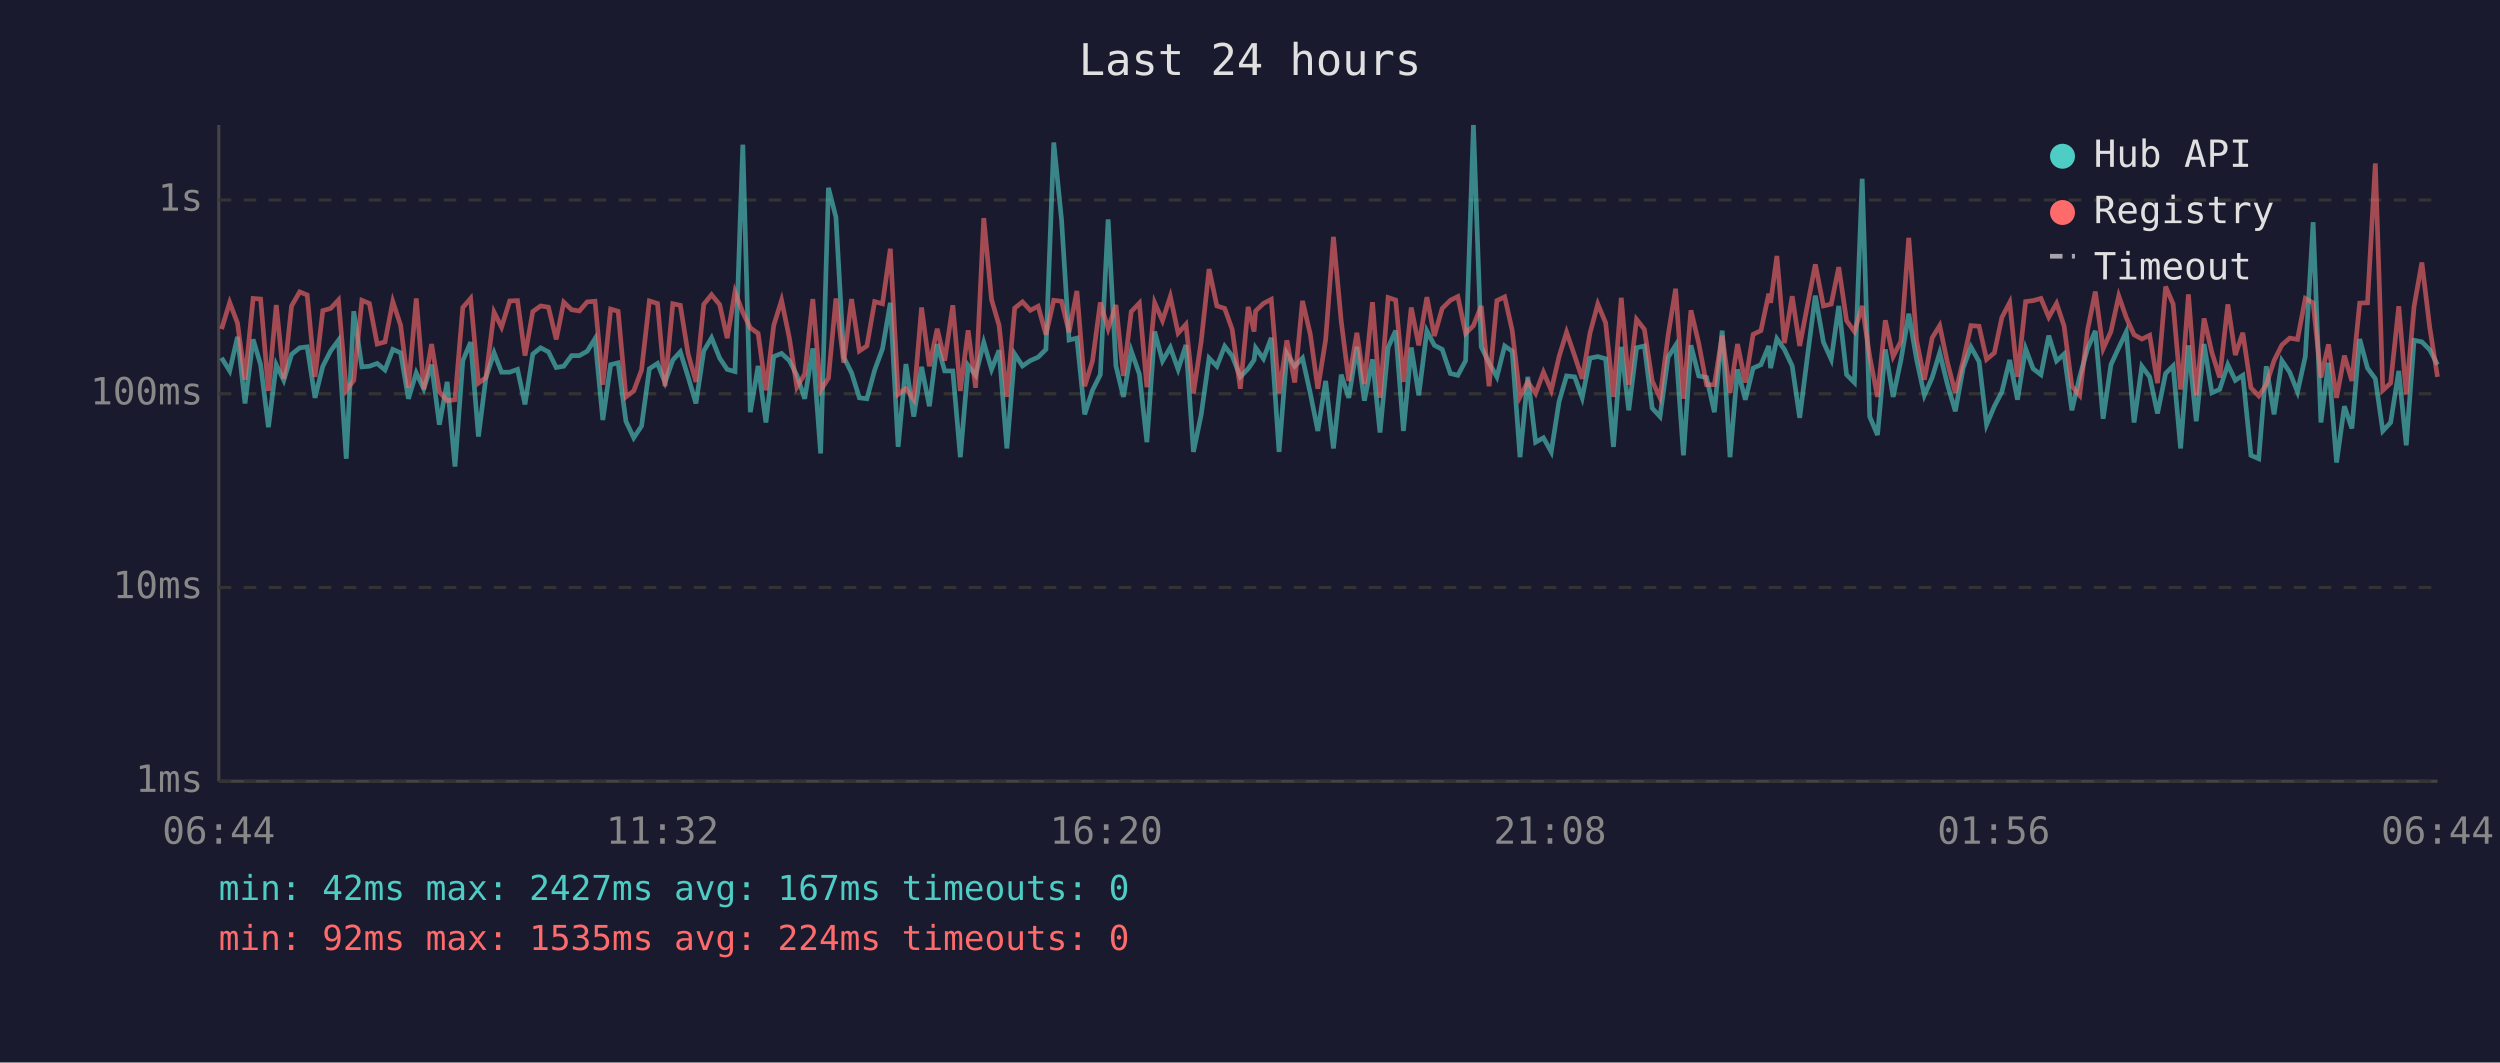
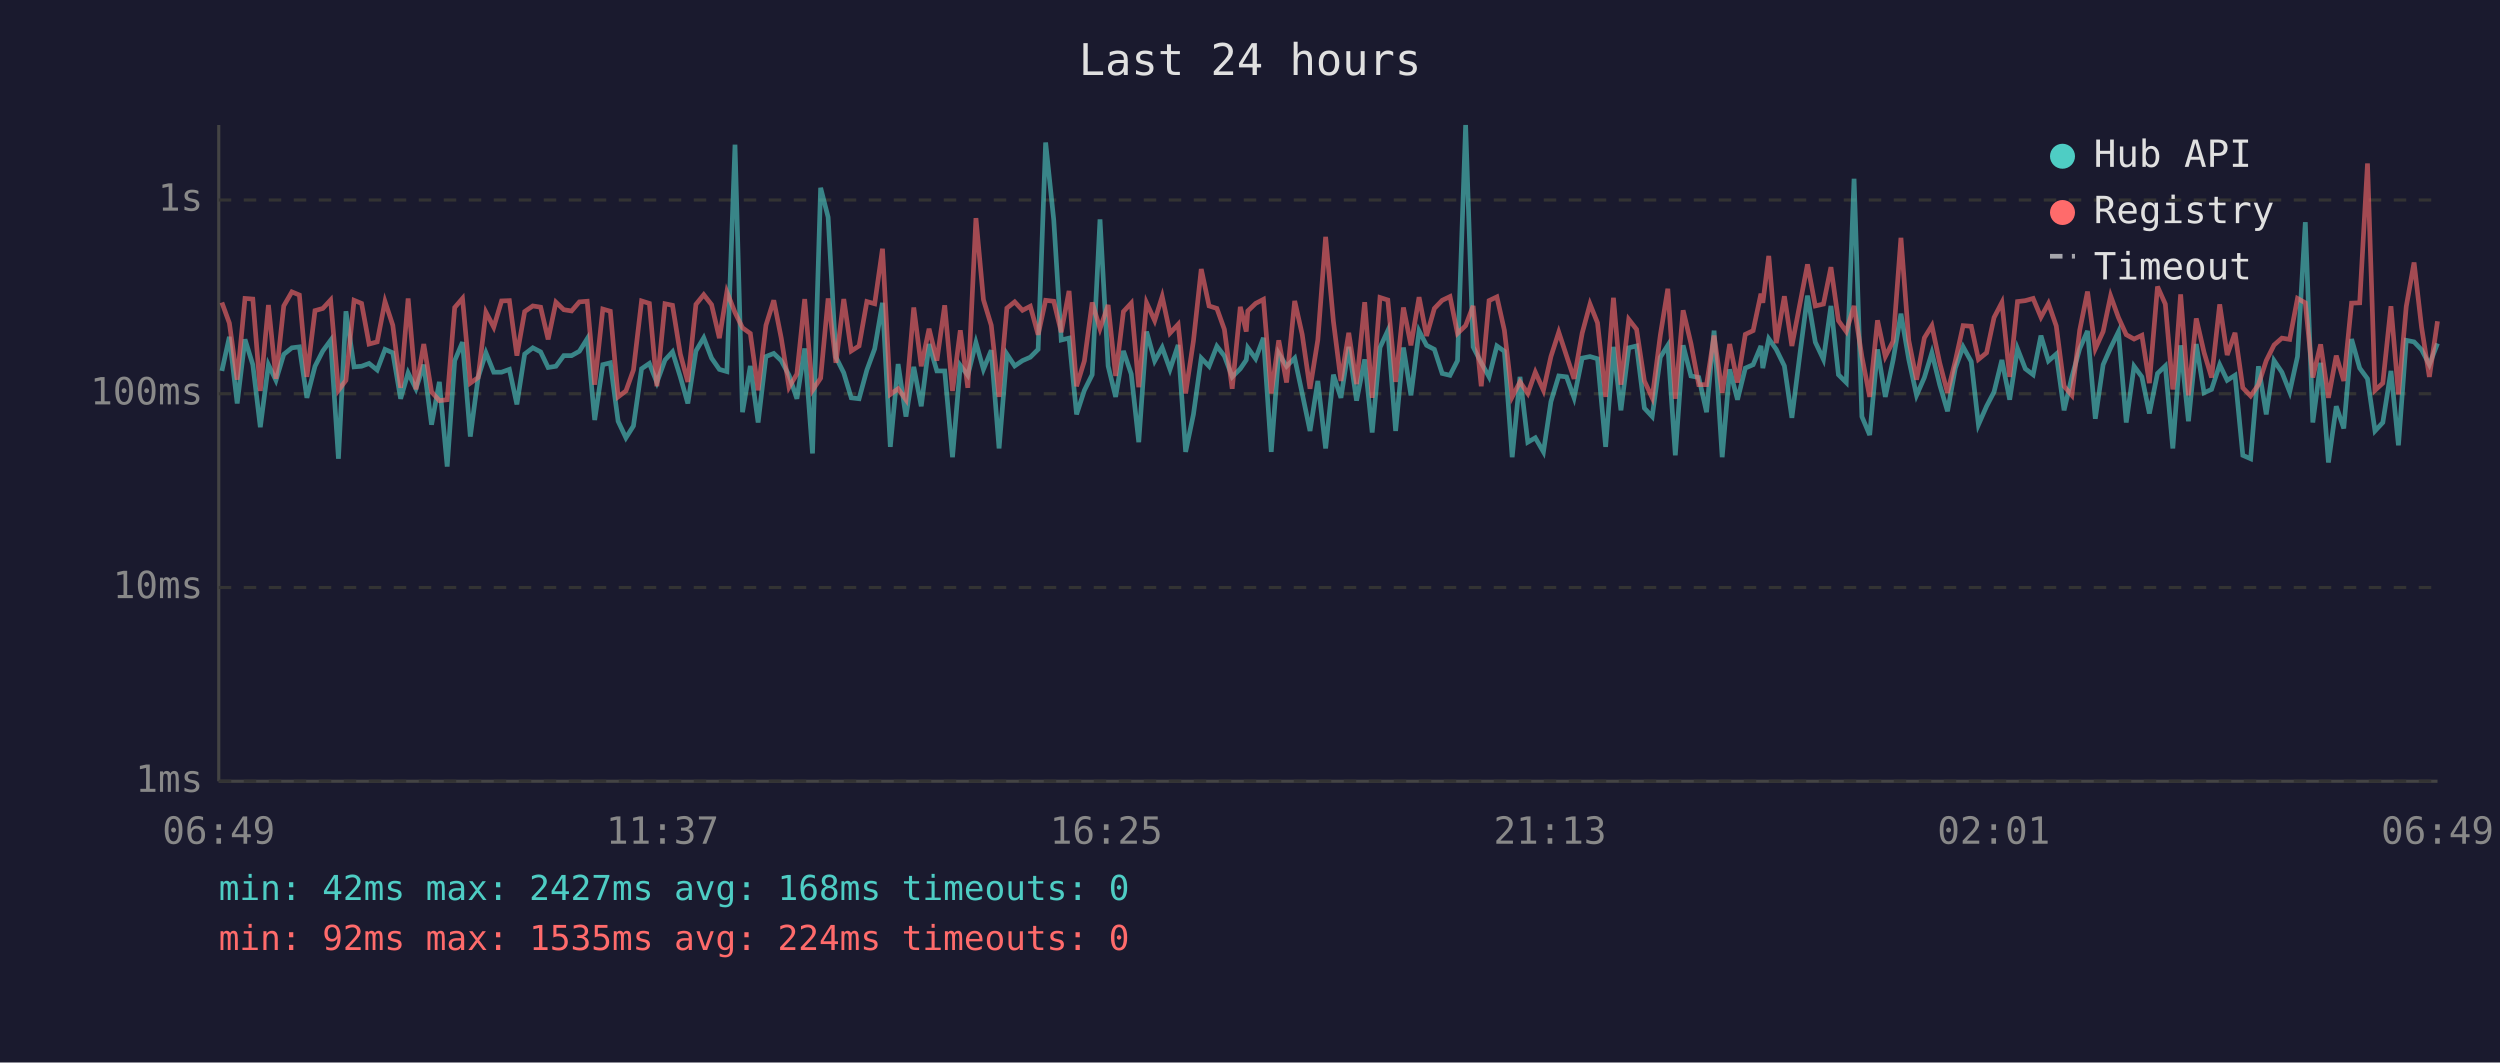
<svg xmlns="http://www.w3.org/2000/svg" viewBox="0 0 800 340" font-family="monospace" font-size="12">
  <rect width="800" height="340" fill="#1a1a2e" />
  <text x="400" y="24" fill="#e0e0e0" font-size="14" text-anchor="middle">Last 24 hours</text>
  <line x1="70" y1="40" x2="70" y2="250" stroke="#444" stroke-width="1" />
  <line x1="70" y1="250" x2="780" y2="250" stroke="#444" stroke-width="1" />
  <line x1="70" y1="250" x2="780" y2="250" stroke="#333" stroke-width="1" stroke-dasharray="4" />
  <text x="65" y="250" fill="#888" text-anchor="end" dominant-baseline="middle">1ms</text>
  <line x1="70" y1="188" x2="780" y2="188" stroke="#333" stroke-width="1" stroke-dasharray="4" />
  <text x="65" y="188" fill="#888" text-anchor="end" dominant-baseline="middle">10ms</text>
  <line x1="70" y1="126" x2="780" y2="126" stroke="#333" stroke-width="1" stroke-dasharray="4" />
  <text x="65" y="126" fill="#888" text-anchor="end" dominant-baseline="middle">100ms</text>
  <line x1="70" y1="64" x2="780" y2="64" stroke="#333" stroke-width="1" stroke-dasharray="4" />
  <text x="65" y="64" fill="#888" text-anchor="end" dominant-baseline="middle">1s</text>
-   <text x="70" y="270" fill="#888" text-anchor="middle">06:44</text>
-   <text x="212" y="270" fill="#888" text-anchor="middle">11:32</text>
-   <text x="354" y="270" fill="#888" text-anchor="middle">16:20</text>
-   <text x="496" y="270" fill="#888" text-anchor="middle">21:08</text>
-   <text x="638" y="270" fill="#888" text-anchor="middle">01:56</text>
-   <text x="780" y="270" fill="#888" text-anchor="middle">06:44</text>
-   <polyline points="70.9,114.5 73.5,118.7 76.0,107.8 78.4,129.1 81.0,108.6 83.4,116.7 85.9,136.7 88.4,116.7 90.8,121.7 93.3,113.4 95.9,111.3 98.3,111.0 100.8,127.3 103.3,117.2 105.8,112.3 108.3,108.9 110.8,146.8 113.2,99.6 115.8,117.4 118.2,117.2 120.7,116.3 123.2,118.4 125.7,111.8 128.2,112.9 130.7,127.6 133.2,119.3 135.6,124.4 138.1,116.7 140.6,135.9 143.1,122.2 145.6,149.3 148.1,115.4 150.6,109.5 153.1,139.7 155.5,120.8 158.1,112.9 160.5,119.1 163.1,119.1 165.6,118.2 168.0,129.4 170.5,113.3 173.0,111.3 175.5,112.6 178.0,117.6 180.4,117.2 182.9,113.8 185.4,113.8 187.9,112.4 190.4,108.4 192.9,134.4 195.4,116.7 197.8,116.1 200.3,134.8 202.8,140.1 205.3,136.3 207.8,118.0 210.4,116.3 212.8,122.4 215.3,115.2 217.7,112.6 220.2,120.6 222.7,129.1 225.2,112.3 227.7,108.1 230.3,114.6 232.7,118.2 235.2,118.9 237.7,46.3 240.1,131.9 242.6,117.1 245.1,135.2 247.6,114.1 250.1,113.1 252.6,115.4 255.0,120.1 257.5,127.6 260.1,111.5 262.6,145.1 265.1,60.1 267.5,69.5 270.0,114.3 272.5,119.3 275.0,127.3 277.4,127.6 279.9,118.4 282.4,111.6 284.9,96.9 287.4,143.0 289.9,116.5 292.4,133.3 294.9,117.4 297.4,130.0 299.9,110.1 302.3,118.7 304.9,118.7 307.3,146.3 309.8,116.9 312.2,120.1 314.8,109.6 317.3,118.2 319.7,112.1 322.2,143.5 324.7,113.3 327.2,117.1 329.7,115.4 332.2,114.3 334.7,111.8 337.2,45.6 339.7,70.4 342.1,108.8 344.6,108.2 347.1,132.6 349.6,124.9 352.1,119.9 354.6,70.2 357.1,117.1 359.5,127.0 362.0,112.3 364.6,119.7 367.0,141.5 369.5,106.1 372.0,115.5 374.5,111.2 377.0,118.2 379.5,110.4 381.9,144.6 384.4,132.6 386.9,114.6 389.4,117.2 391.9,110.8 394.3,113.9 396.9,120.6 399.4,118.0 401.3,115.2 401.8,111.3 404.3,114.8 406.8,108.1 409.3,144.6 411.8,113.1 414.3,117.2 416.8,114.6 419.3,125.9 421.7,137.9 424.2,121.9 426.7,143.5 429.2,119.9 431.6,127.3 434.2,111.0 436.6,128.2 439.2,115.0 441.6,138.4 444.2,111.2 446.6,105.8 449.1,137.9 451.6,111.2 454.0,126.5 456.6,105.9 459.0,110.5 461.5,111.8 464.1,119.5 466.5,120.1 469.0,115.4 471.5,40.0 474.0,111.0 476.5,116.1 479.0,120.6 481.5,110.7 483.9,112.4 486.4,146.3 488.9,120.6 491.4,141.5 493.9,140.1 496.4,144.6 498.9,128.5 501.3,120.3 503.9,120.6 506.3,127.3 508.8,114.6 511.3,114.1 513.8,114.8 516.3,143.0 518.8,111.0 521.2,131.3 523.7,111.3 526.2,110.7 528.7,130.6 531.2,133.3 533.8,114.3 536.2,110.5 538.7,145.7 541.1,110.5 543.6,120.3 546.1,120.8 548.6,131.9 551.1,105.8 553.6,146.3 556.0,118.2 558.5,127.9 561.0,117.8 563.5,116.7 566.0,110.7 566.6,117.8 568.6,108.4 571.0,111.8 573.5,117.1 575.9,133.7 578.5,113.1 580.9,94.6 583.5,109.5 586.0,115.0 588.4,97.9 590.9,119.9 593.4,122.4 595.9,57.2 598.3,133.3 600.8,139.2 603.3,111.8 605.8,127.0 608.3,115.2 610.8,100.4 613.3,115.0 615.8,126.5 618.3,120.8 620.7,112.9 623.2,123.1 625.7,131.6 628.2,117.8 630.7,111.0 633.3,115.7 635.7,135.9 638.2,130.0 640.6,125.4 643.1,115.2 645.6,127.9 648.2,111.6 650.6,118.0 653.1,119.9 655.6,107.4 658.1,115.5 660.5,113.3 663.0,131.3 665.5,120.6 668.0,111.6 670.5,105.9 673.0,134.0 675.5,116.7 678.0,111.3 680.4,106.2 682.9,135.2 685.4,117.2 687.9,120.6 690.4,132.3 693.0,119.5 695.4,117.1 697.8,143.5 698.3,136.7 700.3,110.5 702.8,134.8 705.3,110.1 707.8,125.7 710.3,124.6 712.9,116.7 715.3,121.7 717.7,120.1 720.3,145.7 722.8,146.8 725.2,117.2 727.7,132.6 730.2,115.4 732.7,119.1 735.2,125.4 737.7,114.1 740.2,71.1 742.7,135.2 745.1,116.1 747.7,148.0 750.2,130.0 752.6,137.1 755.1,108.5 757.6,117.8 760.1,121.2 762.5,137.9 765.0,135.2 767.6,118.7 770.0,142.5 772.5,108.9 775.0,109.4 777.5,111.9 780.0,116.7" fill="none" stroke="#4ecdc4" stroke-width="1.5" opacity="0.6" />
-   <polyline points="70.9,105.3 73.5,96.8 76.0,103.4 78.4,121.5 81.0,95.5 83.4,95.7 85.9,125.1 88.4,97.6 90.8,121.2 93.3,97.9 95.9,93.4 98.3,94.4 100.8,120.6 103.3,99.4 105.8,98.7 108.3,96.0 110.8,124.9 113.2,121.7 115.8,96.1 118.2,97.1 120.7,110.1 123.2,109.4 125.7,96.5 128.2,104.1 130.7,124.1 133.2,95.5 135.6,124.6 138.1,110.1 140.6,125.4 143.1,128.2 145.6,127.9 148.1,98.4 150.6,95.5 153.1,122.6 155.5,120.8 158.1,99.9 160.5,104.7 163.1,96.3 165.6,96.2 168.0,113.8 170.5,99.7 173.0,97.9 175.5,98.3 178.0,108.6 180.4,96.7 182.9,99.1 185.4,99.5 187.9,96.6 190.4,96.4 192.9,123.1 195.4,98.9 197.8,99.6 200.3,127.0 202.8,125.1 205.3,118.4 207.8,96.3 210.4,97.1 212.8,123.6 215.3,97.2 217.7,97.7 220.2,113.3 222.7,122.2 225.2,97.4 227.7,94.3 230.3,97.5 232.7,108.2 235.2,93.4 237.7,100.0 240.1,104.9 242.6,106.7 245.1,124.9 247.6,104.1 250.1,96.1 252.6,108.2 255.0,123.9 257.5,119.7 260.1,95.7 262.6,124.9 265.1,121.0 267.5,95.5 270.0,116.1 272.5,95.7 275.0,112.3 277.4,110.7 279.9,96.5 282.4,97.2 284.9,79.6 287.4,126.2 289.9,124.4 292.4,127.9 294.9,98.4 297.4,117.2 299.9,105.2 302.3,115.4 304.9,97.7 307.3,125.1 309.8,105.7 312.2,124.1 314.8,69.8 317.3,95.9 319.7,104.1 322.2,127.0 324.7,98.6 327.2,96.6 329.7,99.3 332.2,98.0 334.7,107.1 337.2,96.1 339.7,96.4 342.1,106.3 344.6,93.1 347.1,123.6 349.6,115.5 352.1,96.8 354.6,105.2 357.1,97.6 359.5,120.3 362.0,99.7 364.6,97.0 367.0,123.9 369.5,96.9 372.0,102.6 374.5,94.9 377.0,106.6 379.5,103.8 381.9,125.9 384.4,109.1 386.9,86.1 389.4,97.9 391.9,98.7 394.3,105.4 396.9,124.4 399.4,98.2 401.3,106.1 401.8,99.5 404.3,97.1 406.8,95.8 409.3,125.9 411.8,108.9 414.3,122.4 416.8,96.3 419.3,107.0 421.7,124.4 424.2,108.8 426.7,75.8 429.2,102.9 431.6,121.9 434.2,106.5 436.6,122.9 439.2,96.7 441.6,127.3 444.2,95.2 446.6,96.0 449.1,122.2 451.6,98.4 454.0,110.5 456.6,95.1 459.0,107.5 461.5,98.7 464.1,96.1 466.5,94.9 469.0,106.7 471.5,104.2 474.0,97.9 476.5,123.6 479.0,96.2 481.5,95.0 483.9,105.7 486.4,127.0 488.9,122.2 491.4,125.9 493.9,119.1 496.4,124.9 498.9,114.1 501.3,106.3 503.9,113.9 506.3,121.2 508.8,106.6 511.3,97.3 513.8,103.3 516.3,127.0 518.8,95.3 521.2,123.1 523.7,102.2 526.2,105.4 528.7,121.9 531.2,127.3 533.8,107.3 536.2,92.4 538.7,127.6 541.1,99.3 543.6,109.9 546.1,123.1 548.6,123.1 551.1,107.4 553.6,125.7 556.0,110.1 558.5,122.4 561.0,107.0 563.5,105.8 566.0,94.0 566.6,96.9 568.6,81.9 571.0,109.8 573.5,94.8 575.9,110.7 578.5,97.1 580.9,84.6 583.5,97.9 586.0,97.3 588.4,85.5 590.9,102.6 593.4,106.1 595.9,97.9 598.3,114.1 600.8,127.0 603.3,102.5 605.8,114.1 608.3,109.2 610.8,76.1 613.3,108.9 615.8,121.5 618.3,108.1 620.7,104.2 623.2,116.1 625.7,125.7 628.2,115.5 630.7,104.2 633.3,104.4 635.7,115.0 638.2,112.9 640.6,101.6 643.1,96.8 645.6,120.6 648.2,96.5 650.6,96.2 653.1,95.5 655.6,101.5 658.1,97.1 660.5,104.3 663.0,123.6 665.5,126.5 668.0,105.7 670.5,93.3 673.0,111.6 675.5,106.1 678.0,94.7 680.4,101.6 682.9,107.1 685.4,108.5 687.9,107.3 690.4,122.6 693.0,91.7 695.4,97.3 697.8,124.6 698.3,121.5 700.3,94.2 702.8,126.5 705.3,101.9 707.8,112.8 710.3,120.8 712.9,97.4 715.3,113.6 717.7,106.5 720.3,124.1 722.8,126.7 725.2,123.1 727.7,115.4 730.2,110.4 732.7,108.2 735.2,108.6 737.7,95.5 740.2,96.9 742.7,120.8 745.1,110.2 747.7,127.3 750.2,113.8 752.6,121.9 755.1,97.0 757.6,96.9 760.1,52.3 762.5,124.9 765.0,122.6 767.6,98.0 770.0,126.2 772.5,98.1 775.0,84.0 777.5,104.7 780.0,120.6" fill="none" stroke="#ff6b6b" stroke-width="1.5" opacity="0.6" />
+   <text x="70" y="270" fill="#888" text-anchor="middle">06:49</text>
+   <text x="212" y="270" fill="#888" text-anchor="middle">11:37</text>
+   <text x="354" y="270" fill="#888" text-anchor="middle">16:25</text>
+   <text x="496" y="270" fill="#888" text-anchor="middle">21:13</text>
+   <text x="638" y="270" fill="#888" text-anchor="middle">02:01</text>
+   <text x="780" y="270" fill="#888" text-anchor="middle">06:49</text>
+   <polyline points="71.0,118.7 73.4,107.8 75.9,129.1 78.4,108.6 80.9,116.7 83.3,136.7 85.9,116.7 88.3,121.7 90.8,113.4 93.4,111.3 95.8,111.0 98.2,127.3 100.8,117.2 103.3,112.3 105.8,108.9 108.3,146.8 110.7,99.6 113.3,117.4 115.7,117.2 118.1,116.3 120.7,118.4 123.2,111.8 125.7,112.9 128.2,127.6 130.6,119.3 133.1,124.4 135.6,116.7 138.1,135.9 140.6,122.2 143.1,149.3 145.5,115.4 148.0,109.5 150.5,139.7 153.0,120.8 155.5,112.9 158.0,119.1 160.5,119.1 163.0,118.2 165.4,129.4 167.9,113.3 170.5,111.3 173.0,112.6 175.4,117.6 177.9,117.2 180.4,113.8 182.9,113.8 185.4,112.4 187.9,108.4 190.3,134.4 192.9,116.7 195.3,116.1 197.8,134.8 200.3,140.1 202.7,136.3 205.3,118.0 207.8,116.3 210.2,122.4 212.8,115.2 215.2,112.6 217.7,120.6 220.1,129.1 222.7,112.3 225.2,108.1 227.7,114.6 230.2,118.2 232.6,118.9 235.2,46.3 237.6,131.9 240.1,117.1 242.6,135.2 245.1,114.1 247.6,113.1 250.0,115.4 252.5,120.1 255.0,127.6 257.5,111.5 260.0,145.1 262.6,60.1 265.0,69.5 267.5,114.3 270.0,119.3 272.4,127.3 274.9,127.6 277.4,118.4 279.9,111.6 282.4,96.9 284.9,143.0 287.4,116.5 289.9,133.3 292.4,117.4 294.8,130.0 297.3,110.1 299.8,118.7 302.3,118.7 304.8,146.3 307.3,116.9 309.7,120.1 312.3,109.6 314.7,118.2 317.2,112.1 319.7,143.5 322.2,113.3 324.7,117.1 327.2,115.4 329.7,114.3 332.2,111.8 334.6,45.6 337.2,70.4 339.6,108.8 342.1,108.2 344.5,132.6 347.0,124.9 349.5,119.9 352.0,70.2 354.6,117.1 357.0,127.0 359.5,112.3 362.0,119.7 364.4,141.5 366.9,106.1 369.5,115.5 371.9,111.2 374.4,118.2 377.0,110.4 379.4,144.6 381.9,132.6 384.4,114.6 386.9,117.2 389.4,110.8 391.8,113.9 394.3,120.6 396.9,118.0 398.8,115.2 399.3,111.3 401.8,114.8 404.3,108.1 406.8,144.6 409.2,113.1 411.7,117.2 414.3,114.6 416.7,125.9 419.2,137.9 421.7,121.9 424.2,143.5 426.7,119.9 429.1,127.3 431.6,111.0 434.1,128.2 436.7,115.0 439.1,138.4 441.6,111.2 444.1,105.8 446.6,137.9 449.1,111.2 451.5,126.5 454.1,105.9 456.5,110.5 459.0,111.8 461.5,119.5 464.0,120.1 466.4,115.4 469.0,40.0 471.4,111.0 474.0,116.1 476.5,120.6 479.0,110.7 481.4,112.4 483.9,146.3 486.4,120.6 488.9,141.5 491.3,140.1 493.9,144.6 496.3,128.5 498.8,120.3 501.3,120.6 503.7,127.3 506.3,114.6 508.8,114.1 511.2,114.8 513.8,143.0 516.3,111.0 518.7,131.3 521.2,111.3 523.7,110.7 526.2,130.6 528.7,133.3 531.3,114.3 533.7,110.5 536.1,145.7 538.6,110.5 541.1,120.3 543.6,120.8 546.1,131.9 548.5,105.8 551.1,146.3 553.5,118.2 556.0,127.9 558.5,117.8 561.0,116.7 563.5,110.7 564.1,117.8 566.0,108.4 568.4,111.8 571.0,117.1 573.4,133.7 576.0,113.1 578.4,94.6 580.9,109.5 583.5,115.0 585.9,97.9 588.3,119.9 590.8,122.4 593.3,57.2 595.8,133.3 598.3,139.2 600.8,111.8 603.3,127.0 605.8,115.2 608.3,100.4 610.8,115.0 613.3,126.5 615.8,120.8 618.2,112.9 620.7,123.1 623.2,131.6 625.7,117.8 628.2,111.0 630.8,115.7 633.1,135.9 635.7,130.0 638.1,125.4 640.6,115.2 643.1,127.9 645.6,111.6 648.1,118.0 650.6,119.9 653.1,107.4 655.5,115.5 658.0,113.3 660.5,131.3 663.0,120.6 665.5,111.6 668.0,105.9 670.5,134.0 673.0,116.7 675.4,111.3 677.9,106.2 680.4,135.2 682.9,117.2 685.4,120.6 687.8,132.3 690.4,119.5 692.9,117.1 695.3,143.5 695.8,136.7 697.8,110.5 700.3,134.8 702.8,110.1 705.3,125.7 707.7,124.6 710.3,116.7 712.7,121.7 715.2,120.1 717.7,145.7 720.2,146.8 722.7,117.2 725.2,132.6 727.7,115.4 730.2,119.1 732.7,125.4 735.2,114.1 737.7,71.1 740.1,135.2 742.6,116.1 745.1,148.0 747.6,130.0 750.0,137.1 752.5,108.5 755.1,117.8 757.6,121.2 760.0,137.9 762.5,135.2 765.1,118.7 767.5,142.5 770.0,108.9 772.5,109.4 774.9,111.9 777.4,116.7 780.0,109.9" fill="none" stroke="#4ecdc4" stroke-width="1.5" opacity="0.6" />
+   <polyline points="71.0,96.8 73.4,103.4 75.9,121.5 78.4,95.5 80.9,95.7 83.3,125.1 85.9,97.6 88.3,121.2 90.8,97.9 93.4,93.4 95.8,94.4 98.2,120.6 100.8,99.4 103.3,98.7 105.8,96.0 108.3,124.9 110.7,121.7 113.3,96.1 115.7,97.1 118.1,110.1 120.7,109.4 123.2,96.5 125.7,104.1 128.2,124.1 130.6,95.5 133.1,124.6 135.6,110.1 138.1,125.4 140.6,128.2 143.1,127.9 145.5,98.4 148.0,95.5 150.5,122.6 153.0,120.8 155.5,99.9 158.0,104.7 160.5,96.3 163.0,96.2 165.4,113.8 167.9,99.7 170.5,97.9 173.0,98.3 175.4,108.6 177.9,96.7 180.4,99.1 182.9,99.5 185.4,96.6 187.9,96.4 190.3,123.1 192.9,98.9 195.3,99.6 197.8,127.0 200.3,125.1 202.7,118.4 205.3,96.3 207.8,97.1 210.2,123.6 212.8,97.2 215.2,97.7 217.7,113.3 220.1,122.2 222.7,97.4 225.2,94.3 227.7,97.5 230.2,108.2 232.6,93.4 235.2,100.0 237.6,104.9 240.1,106.7 242.6,124.9 245.1,104.1 247.6,96.1 250.0,108.2 252.5,123.9 255.0,119.7 257.5,95.7 260.0,124.9 262.6,121.0 265.0,95.5 267.5,116.1 270.0,95.7 272.4,112.3 274.9,110.7 277.4,96.5 279.9,97.2 282.4,79.6 284.9,126.2 287.4,124.4 289.9,127.9 292.4,98.4 294.8,117.2 297.3,105.2 299.8,115.4 302.3,97.7 304.8,125.1 307.3,105.7 309.7,124.1 312.3,69.8 314.7,95.9 317.2,104.1 319.7,127.0 322.2,98.6 324.7,96.6 327.2,99.3 329.7,98.0 332.2,107.1 334.6,96.1 337.2,96.4 339.6,106.3 342.1,93.1 344.5,123.6 347.0,115.5 349.5,96.8 352.0,105.2 354.6,97.6 357.0,120.3 359.5,99.7 362.0,97.0 364.4,123.9 366.9,96.9 369.5,102.6 371.9,94.9 374.4,106.6 377.0,103.8 379.4,125.9 381.9,109.1 384.4,86.1 386.9,97.9 389.4,98.7 391.8,105.4 394.3,124.4 396.9,98.2 398.8,106.1 399.3,99.5 401.8,97.1 404.3,95.8 406.8,125.9 409.2,108.9 411.7,122.4 414.3,96.3 416.7,107.0 419.2,124.4 421.7,108.8 424.2,75.8 426.7,102.9 429.1,121.9 431.6,106.5 434.1,122.9 436.7,96.7 439.1,127.3 441.6,95.2 444.1,96.0 446.6,122.2 449.1,98.4 451.5,110.5 454.1,95.1 456.5,107.5 459.0,98.7 461.5,96.1 464.0,94.9 466.4,106.7 469.0,104.2 471.4,97.9 474.0,123.6 476.5,96.2 479.0,95.0 481.4,105.7 483.9,127.0 486.4,122.2 488.9,125.9 491.3,119.1 493.9,124.9 496.3,114.1 498.8,106.3 501.3,113.9 503.7,121.2 506.3,106.6 508.8,97.3 511.2,103.3 513.8,127.0 516.3,95.3 518.7,123.1 521.2,102.2 523.7,105.4 526.2,121.9 528.7,127.3 531.3,107.3 533.7,92.4 536.1,127.6 538.6,99.3 541.1,109.9 543.6,123.1 546.1,123.1 548.5,107.4 551.1,125.7 553.5,110.1 556.0,122.4 558.5,107.0 561.0,105.8 563.5,94.0 564.1,96.9 566.0,81.9 568.4,109.8 571.0,94.8 573.4,110.7 576.0,97.1 578.4,84.6 580.9,97.9 583.5,97.3 585.9,85.5 588.3,102.6 590.8,106.1 593.3,97.9 595.8,114.1 598.3,127.0 600.8,102.5 603.3,114.1 605.8,109.2 608.3,76.1 610.8,108.9 613.3,121.5 615.8,108.1 618.2,104.2 620.7,116.1 623.2,125.7 625.7,115.5 628.2,104.2 630.8,104.4 633.1,115.0 635.7,112.9 638.1,101.6 640.6,96.8 643.1,120.6 645.6,96.5 648.1,96.2 650.6,95.5 653.1,101.5 655.5,97.1 658.0,104.3 660.5,123.6 663.0,126.5 665.5,105.7 668.0,93.3 670.5,111.6 673.0,106.1 675.4,94.7 677.9,101.6 680.4,107.1 682.9,108.5 685.4,107.3 687.8,122.6 690.4,91.7 692.9,97.3 695.3,124.6 695.8,121.5 697.8,94.2 700.3,126.5 702.8,101.9 705.3,112.8 707.7,120.8 710.3,97.4 712.7,113.6 715.2,106.5 717.7,124.1 720.2,126.7 722.7,123.1 725.2,115.4 727.7,110.4 730.2,108.2 732.7,108.6 735.2,95.5 737.7,96.9 740.1,120.8 742.6,110.2 745.1,127.3 747.6,113.8 750.0,121.9 752.5,97.0 755.1,96.9 757.6,52.3 760.0,124.9 762.5,122.6 765.1,98.0 767.5,126.2 770.0,98.1 772.5,84.0 774.9,104.7 777.4,120.6 780.0,102.8" fill="none" stroke="#ff6b6b" stroke-width="1.5" opacity="0.6" />
  <circle cx="660" cy="50" r="4" fill="#4ecdc4" />
  <text x="670" y="50" fill="#e0e0e0" dominant-baseline="middle">Hub API</text>
  <circle cx="660" cy="68" r="4" fill="#ff6b6b" />
  <text x="670" y="68" fill="#e0e0e0" dominant-baseline="middle">Registry</text>
  <line x1="656" y1="82" x2="664" y2="82" stroke="#e0e0e0" stroke-width="1.5" stroke-dasharray="4,3" opacity="0.7" />
  <text x="670" y="86" fill="#e0e0e0" dominant-baseline="middle">Timeout</text>
-   <text x="70" y="288" fill="#4ecdc4" font-size="11">min: 42ms  max: 2427ms  avg: 167ms  timeouts: 0</text>
+   <text x="70" y="288" fill="#4ecdc4" font-size="11">min: 42ms  max: 2427ms  avg: 168ms  timeouts: 0</text>
  <text x="70" y="304" fill="#ff6b6b" font-size="11">min: 92ms  max: 1535ms  avg: 224ms  timeouts: 0</text>
</svg>
